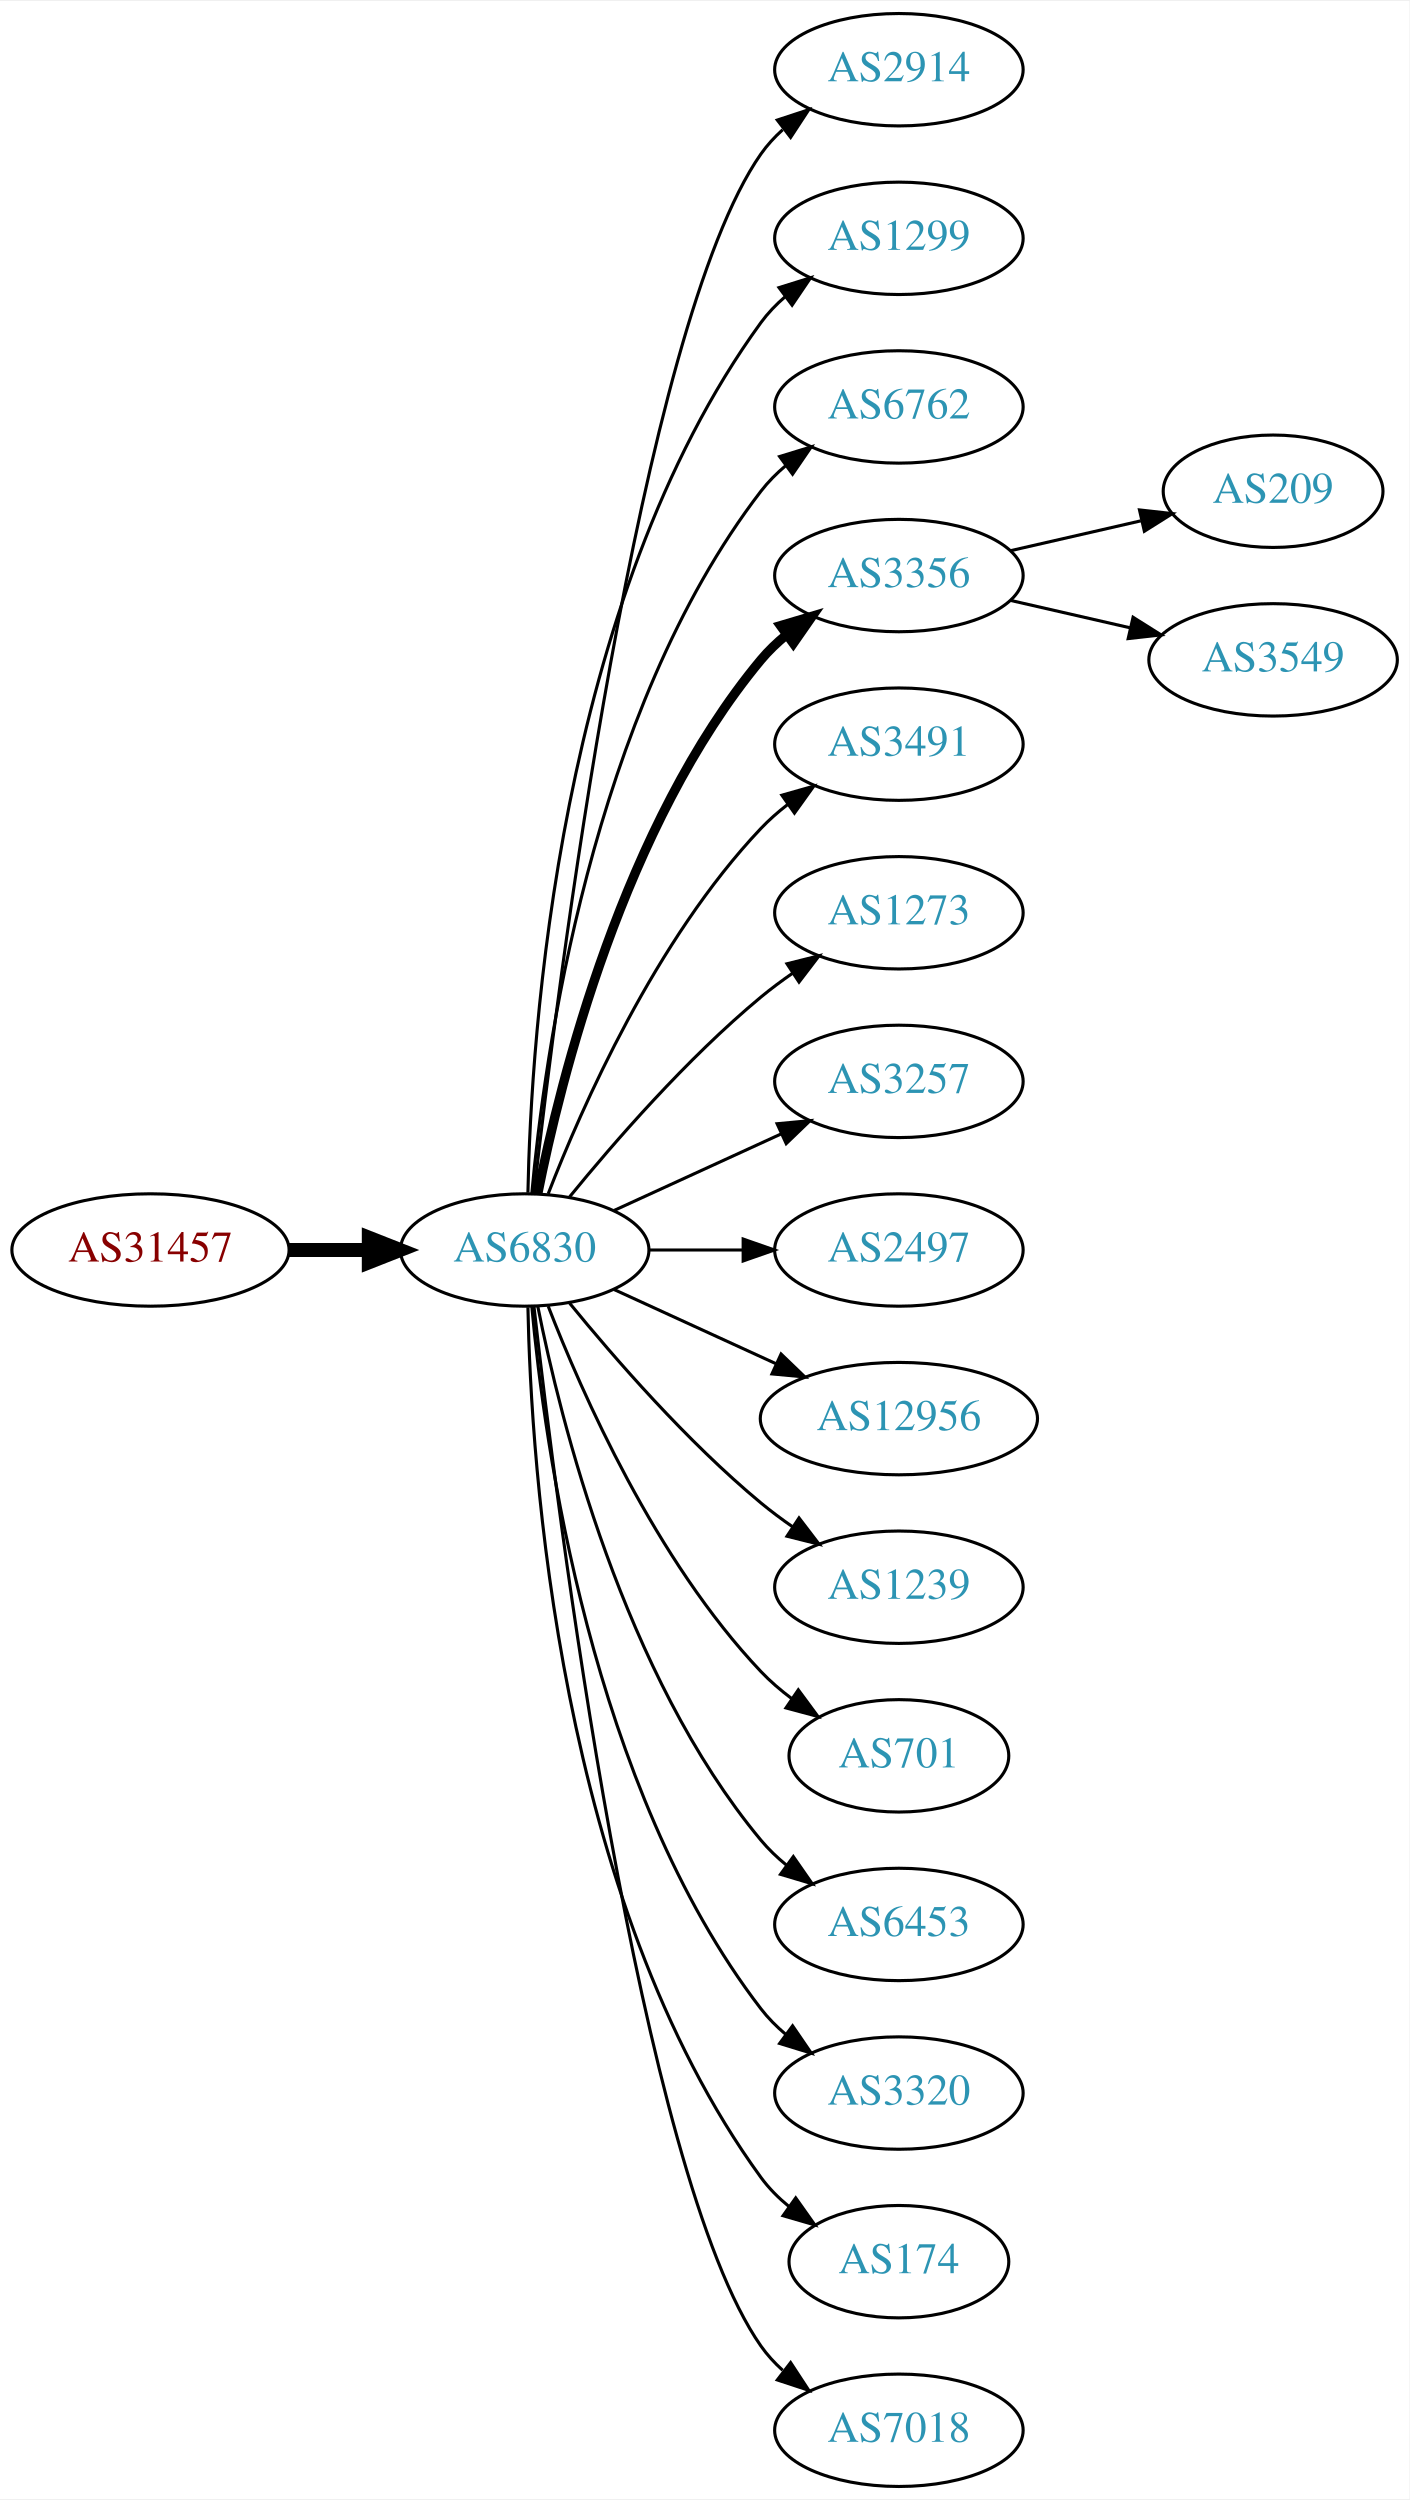
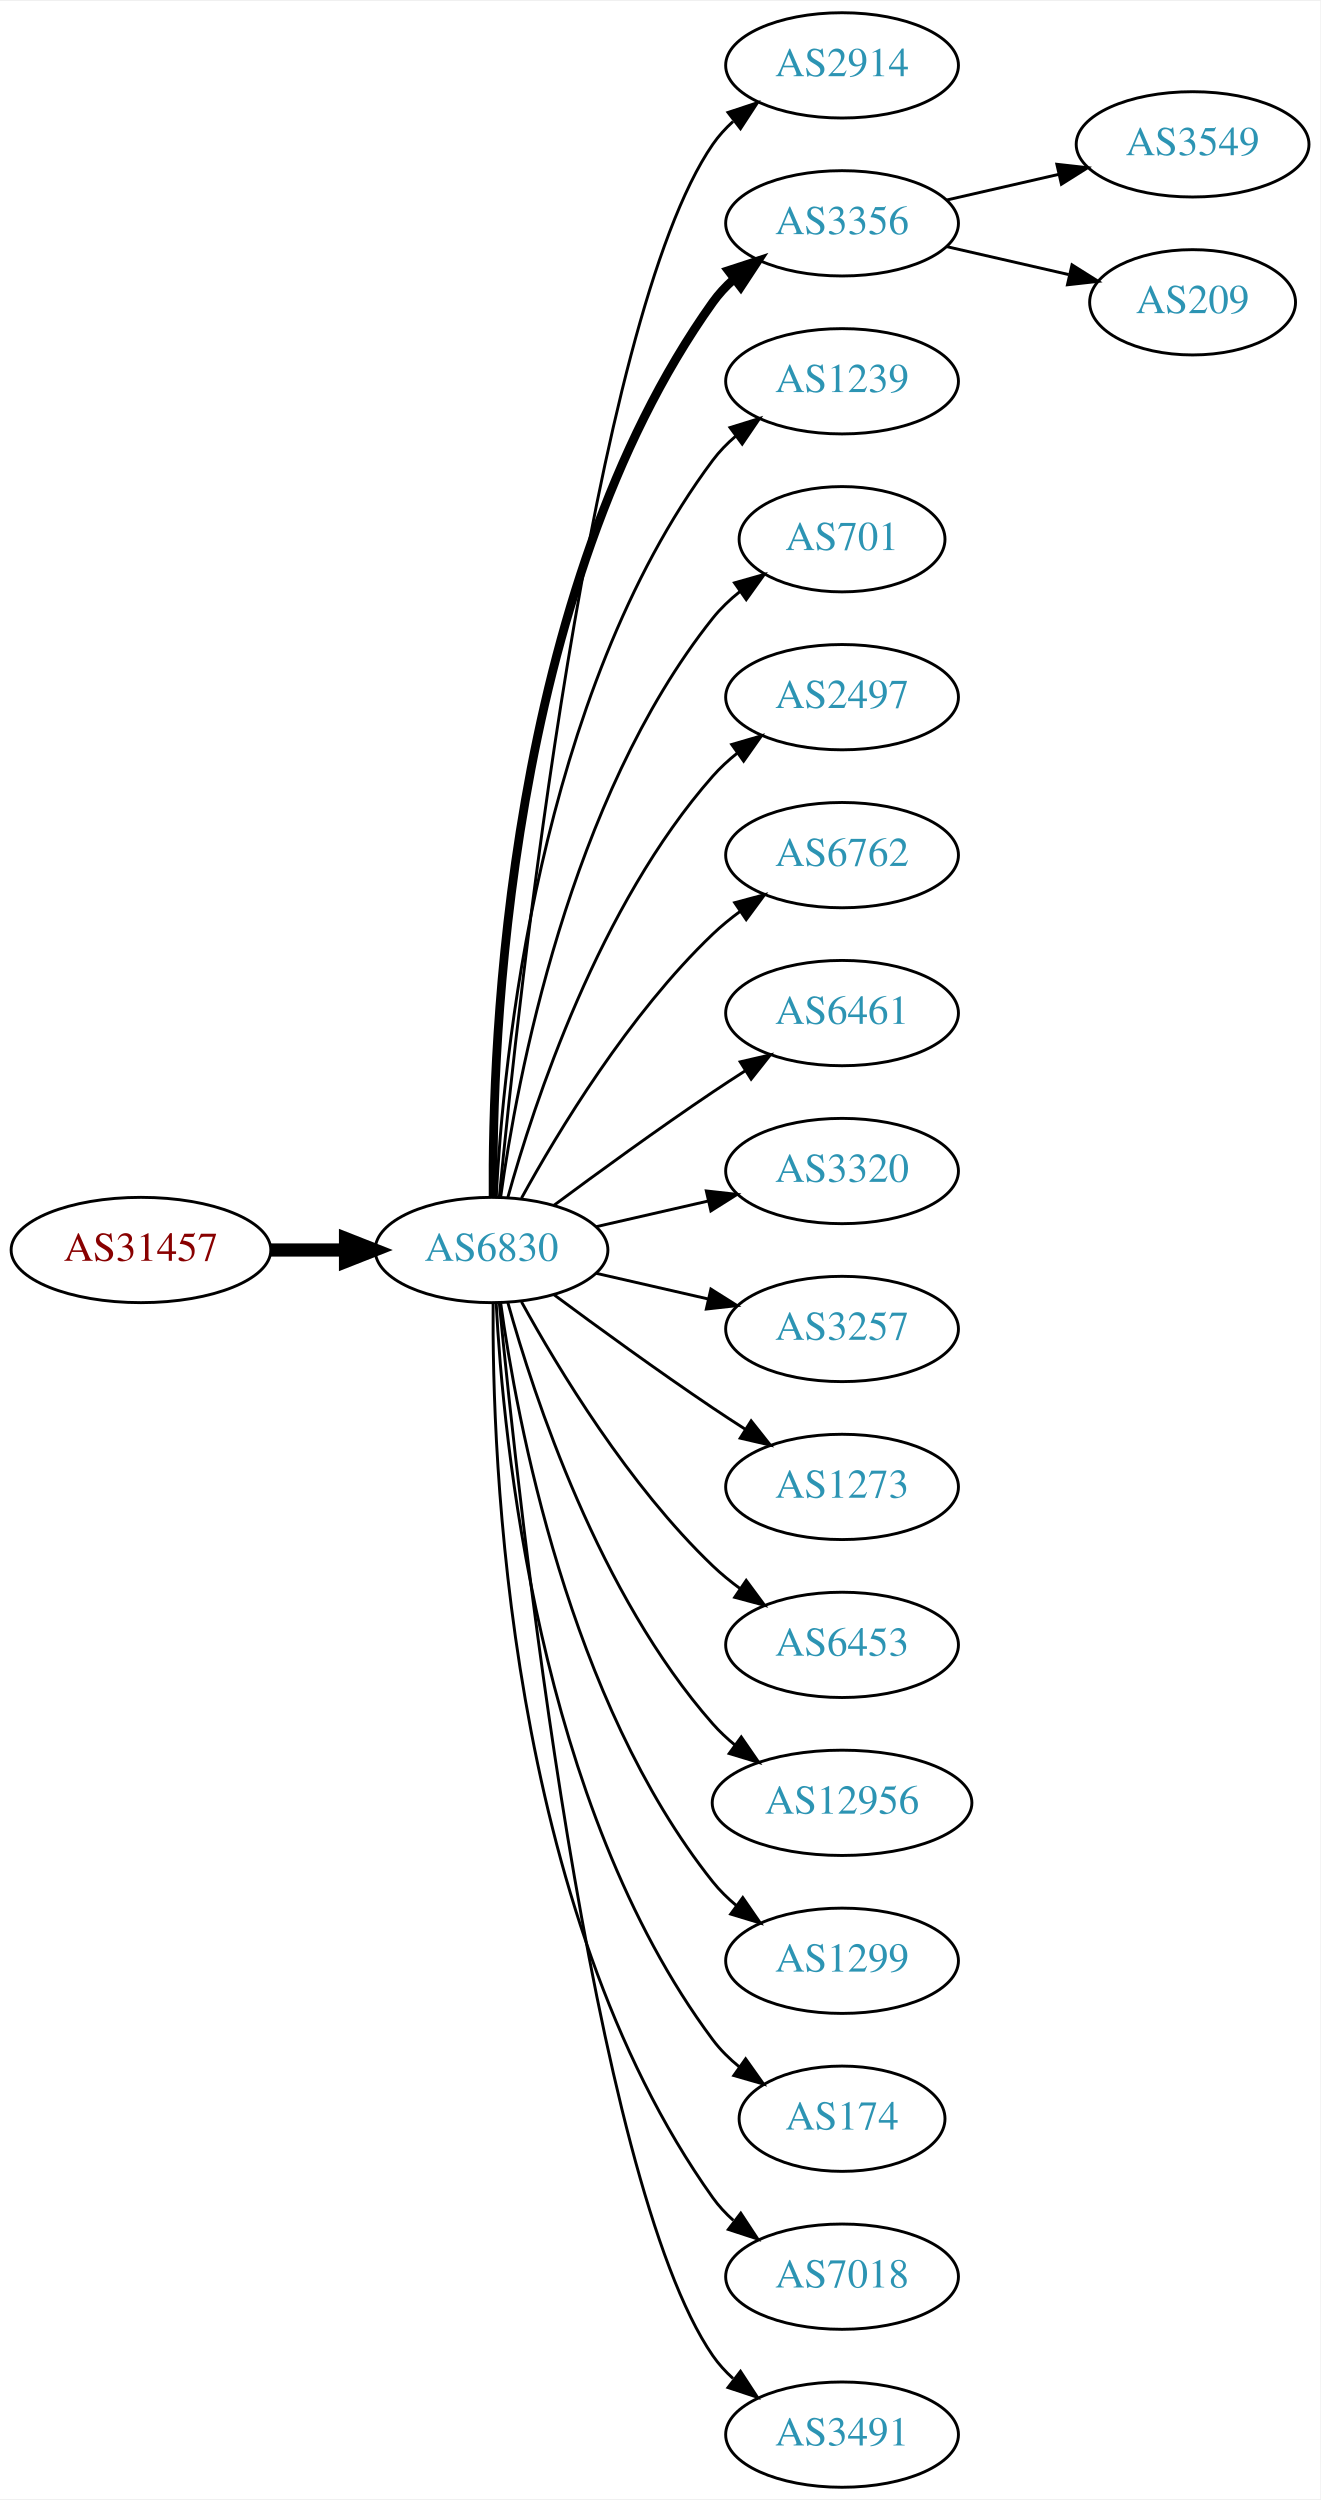
- <svg xmlns="http://www.w3.org/2000/svg" xmlns:xlink="http://www.w3.org/1999/xlink" width="451pt" height="800pt" viewBox="0.00 0.00 451.37 800.00">
-   <g id="graph0" class="graph" transform="scale(1 1) rotate(0) translate(4 796)">
-     <polygon fill="white" stroke="none" points="-4,4 -4,-796 447.37,-796 447.37,4 -4,4" />
+ <svg xmlns="http://www.w3.org/2000/svg" xmlns:xlink="http://www.w3.org/1999/xlink" width="451pt" height="854pt" viewBox="0.00 0.00 451.37 854.00">
+   <g id="graph0" class="graph" transform="scale(1 1) rotate(0) translate(4 850)">
+     <polygon fill="white" stroke="none" points="-4,4 -4,-850 447.37,-850 447.37,4 -4,4" />
    <g id="node1" class="node">
      <g id="a_node1">
        <a xlink:href="/asn/31457" xlink:title="AS31457 ~ Eos Data Systems GmbH [AT]">
-           <ellipse fill="#ffffff" stroke="black" cx="44.196" cy="-396" rx="44.393" ry="18" />
-           <text text-anchor="middle" x="44.196" y="-392.3" font-family="Times,serif" font-size="14.00" fill="#880000">AS31457</text>
+           <ellipse fill="#ffffff" stroke="black" cx="44.196" cy="-423" rx="44.393" ry="18" />
+           <text text-anchor="middle" x="44.196" y="-419.3" font-family="Times,serif" font-size="14.00" fill="#880000">AS31457</text>
        </a>
      </g>
    </g>
    <g id="node2" class="node">
      <g id="a_node2">
        <a xlink:href="/asn/6830" xlink:title="AS6830 ~ LGI-UPC [AT]">
-           <ellipse fill="#ffffff" stroke="black" cx="164.039" cy="-396" rx="39.794" ry="18" />
-           <text text-anchor="middle" x="164.039" y="-392.3" font-family="Times,serif" font-size="14.00" fill="#2c94b3">AS6830</text>
+           <ellipse fill="#ffffff" stroke="black" cx="164.039" cy="-423" rx="39.794" ry="18" />
+           <text text-anchor="middle" x="164.039" y="-419.3" font-family="Times,serif" font-size="14.00" fill="#2c94b3">AS6830</text>
        </a>
      </g>
    </g>
    <g id="edge1" class="edge">
-       <path fill="none" stroke="black" stroke-width="4.5" d="M88.407,-396C96.72,-396 105.482,-396 113.965,-396" />
-       <polygon fill="black" stroke="black" stroke-width="4.5" points="114.123,-399.938 124.123,-396 114.123,-392.063 114.123,-399.938" />
+       <path fill="none" stroke="black" stroke-width="4.5" d="M88.407,-423C96.72,-423 105.482,-423 113.965,-423" />
+       <polygon fill="black" stroke="black" stroke-width="4.5" points="114.123,-426.938 124.123,-423 114.123,-419.063 114.123,-426.938" />
    </g>
    <g id="node3" class="node">
      <g id="a_node3">
        <a xlink:href="/asn/2914" xlink:title="AS2914 ~ NTT America, Inc. [US]">
-           <ellipse fill="#ffffff" stroke="black" cx="283.881" cy="-774" rx="39.794" ry="18" />
-           <text text-anchor="middle" x="283.881" y="-770.3" font-family="Times,serif" font-size="14.00" fill="#2c94b3">AS2914</text>
+           <ellipse fill="#ffffff" stroke="black" cx="283.881" cy="-828" rx="39.794" ry="18" />
+           <text text-anchor="middle" x="283.881" y="-824.3" font-family="Times,serif" font-size="14.00" fill="#2c94b3">AS2914</text>
        </a>
      </g>
    </g>
    <g id="edge2" class="edge">
-       <path fill="none" stroke="black" d="M167.009,-414.101C174.237,-477.928 200.915,-691.628 239.685,-747 241.663,-749.825 244.041,-752.416 246.652,-754.779" />
-       <polygon fill="black" stroke="black" points="244.945,-757.881 255.01,-761.188 249.204,-752.326 244.945,-757.881" />
+       <path fill="none" stroke="black" d="M166.704,-441.084C173.154,-508.004 198.206,-740.832 239.685,-801 241.643,-803.84 244.006,-806.441 246.607,-808.81" />
+       <polygon fill="black" stroke="black" points="244.89,-811.905 254.95,-815.229 249.159,-806.357 244.89,-811.905" />
    </g>
    <g id="node4" class="node">
      <g id="a_node4">
-         <a xlink:href="/asn/1299" xlink:title="AS1299 ~ Telia Carrier [EU]">
-           <ellipse fill="#ffffff" stroke="black" cx="283.881" cy="-720" rx="39.794" ry="18" />
-           <text text-anchor="middle" x="283.881" y="-716.3" font-family="Times,serif" font-size="14.00" fill="#2c94b3">AS1299</text>
+         <a xlink:href="/asn/3356" xlink:title="AS3356 ~ Level 3 Parent, LLC [US]">
+           <ellipse fill="#ffffff" stroke="black" cx="283.881" cy="-774" rx="39.794" ry="18" />
+           <text text-anchor="middle" x="283.881" y="-770.3" font-family="Times,serif" font-size="14.00" fill="#2c94b3">AS3356</text>
        </a>
      </g>
    </g>
    <g id="edge3" class="edge">
-       <path fill="none" stroke="black" d="M165.071,-414.337C166.044,-464.079 174.763,-603.806 239.685,-693 241.897,-696.039 244.565,-698.813 247.477,-701.326" />
-       <polygon fill="black" stroke="black" points="245.495,-704.214 255.608,-707.373 249.672,-698.597 245.495,-704.214" />
+       <path fill="none" stroke="black" stroke-width="3" d="M164.587,-441.063C164.168,-493.503 169.322,-648.293 239.685,-747 241.687,-749.809 244.082,-752.388 246.703,-754.743" />
+       <polygon fill="black" stroke="black" stroke-width="3" points="245.007,-757.852 255.079,-761.139 249.255,-752.288 245.007,-757.852" />
    </g>
    <g id="node5" class="node">
      <g id="a_node5">
-         <a xlink:href="/asn/6762" xlink:title="AS6762 ~ TELECOM ITALIA SPARKLE S.p.A. [IT]">
-           <ellipse fill="#ffffff" stroke="black" cx="283.881" cy="-666" rx="39.794" ry="18" />
-           <text text-anchor="middle" x="283.881" y="-662.3" font-family="Times,serif" font-size="14.00" fill="#2c94b3">AS6762</text>
+         <a xlink:href="/asn/1239" xlink:title="AS1239 ~ Sprint [US]">
+           <ellipse fill="#ffffff" stroke="black" cx="283.881" cy="-720" rx="39.794" ry="18" />
+           <text text-anchor="middle" x="283.881" y="-716.3" font-family="Times,serif" font-size="14.00" fill="#2c94b3">AS1239</text>
        </a>
      </g>
    </g>
    <g id="edge4" class="edge">
-       <path fill="none" stroke="black" d="M166.323,-414.117C170.221,-457.332 185.238,-568.131 239.685,-639 241.975,-641.981 244.695,-644.716 247.639,-647.205" />
-       <polygon fill="black" stroke="black" points="245.686,-650.113 255.816,-653.218 249.833,-644.473 245.686,-650.113" />
+       <path fill="none" stroke="black" d="M165.63,-441.023C168.007,-487.412 179.925,-612.893 239.685,-693 241.933,-696.013 244.624,-698.769 247.551,-701.272" />
+       <polygon fill="black" stroke="black" points="245.582,-704.169 255.702,-707.303 249.746,-698.542 245.582,-704.169" />
    </g>
    <g id="node6" class="node">
      <g id="a_node6">
-         <a xlink:href="/asn/3356" xlink:title="AS3356 ~ Level 3 Parent, LLC [US]">
-           <ellipse fill="#ffffff" stroke="black" cx="283.881" cy="-612" rx="39.794" ry="18" />
-           <text text-anchor="middle" x="283.881" y="-608.3" font-family="Times,serif" font-size="14.00" fill="#2c94b3">AS3356</text>
+         <a xlink:href="/asn/701" xlink:title="AS701 ~ UUNET [US]">
+           <ellipse fill="#ffffff" stroke="black" cx="283.881" cy="-666" rx="35.194" ry="18" />
+           <text text-anchor="middle" x="283.881" y="-662.3" font-family="Times,serif" font-size="14.00" fill="#2c94b3">AS701</text>
        </a>
      </g>
    </g>
    <g id="edge5" class="edge">
-       <path fill="none" stroke="black" stroke-width="3" d="M168.237,-414.073C175.401,-450.141 195.675,-532.125 239.685,-585 242.09,-587.889 244.886,-590.563 247.879,-593.013" />
-       <polygon fill="black" stroke="black" stroke-width="3" points="245.967,-595.95 256.122,-598.973 250.069,-590.277 245.967,-595.95" />
+       <path fill="none" stroke="black" d="M167.178,-441.17C172.678,-480.974 190.504,-577.233 239.685,-639 242.35,-642.347 245.55,-645.393 248.988,-648.132" />
+       <polygon fill="black" stroke="black" points="247.106,-651.087 257.302,-653.965 251.126,-645.357 247.106,-651.087" />
    </g>
    <g id="node7" class="node">
      <g id="a_node7">
-         <a xlink:href="/asn/3491" xlink:title="AS3491 ~ PCCW Global, Inc. [US]">
-           <ellipse fill="#ffffff" stroke="black" cx="283.881" cy="-558" rx="39.794" ry="18" />
-           <text text-anchor="middle" x="283.881" y="-554.3" font-family="Times,serif" font-size="14.00" fill="#2c94b3">AS3491</text>
+         <a xlink:href="/asn/2497" xlink:title="AS2497 ~ Internet Initiative Japan Inc. [JP]">
+           <ellipse fill="#ffffff" stroke="black" cx="283.881" cy="-612" rx="39.794" ry="18" />
+           <text text-anchor="middle" x="283.881" y="-608.3" font-family="Times,serif" font-size="14.00" fill="#2c94b3">AS2497</text>
        </a>
      </g>
    </g>
    <g id="edge6" class="edge">
-       <path fill="none" stroke="black" d="M171.562,-413.994C182.312,-441.728 205.969,-495.429 239.685,-531 242.271,-533.728 245.188,-536.294 248.257,-538.677" />
-       <polygon fill="black" stroke="black" points="246.411,-541.658 256.605,-544.543 250.435,-535.93 246.411,-541.658" />
+       <path fill="none" stroke="black" d="M169.612,-440.946C178.517,-472.995 200.801,-540.842 239.685,-585 242.169,-587.821 245.019,-590.449 248.044,-592.871" />
+       <polygon fill="black" stroke="black" points="246.162,-595.828 256.334,-598.791 250.23,-590.131 246.162,-595.828" />
    </g>
    <g id="node8" class="node">
      <g id="a_node8">
-         <a xlink:href="/asn/1273" xlink:title="AS1273 ~ Vodafone Group PLC [EU]">
-           <ellipse fill="#ffffff" stroke="black" cx="283.881" cy="-504" rx="39.794" ry="18" />
-           <text text-anchor="middle" x="283.881" y="-500.3" font-family="Times,serif" font-size="14.00" fill="#2c94b3">AS1273</text>
+         <a xlink:href="/asn/6762" xlink:title="AS6762 ~ TELECOM ITALIA SPARKLE S.p.A. [IT]">
+           <ellipse fill="#ffffff" stroke="black" cx="283.881" cy="-558" rx="39.794" ry="18" />
+           <text text-anchor="middle" x="283.881" y="-554.3" font-family="Times,serif" font-size="14.00" fill="#2c94b3">AS6762</text>
        </a>
      </g>
    </g>
    <g id="edge7" class="edge">
-       <path fill="none" stroke="black" d="M178.458,-413.065C192.572,-430.375 215.987,-457.345 239.685,-477 242.901,-479.668 246.402,-482.27 249.972,-484.741" />
-       <polygon fill="black" stroke="black" points="248.05,-487.666 258.329,-490.236 251.896,-481.817 248.05,-487.666" />
+       <path fill="none" stroke="black" d="M174.28,-440.713C186.825,-463.561 211.002,-503.611 239.685,-531 242.553,-533.739 245.742,-536.347 249.051,-538.785" />
+       <polygon fill="black" stroke="black" points="247.175,-541.742 257.411,-544.477 251.114,-535.956 247.175,-541.742" />
    </g>
    <g id="node9" class="node">
      <g id="a_node9">
-         <a xlink:href="/asn/3257" xlink:title="AS3257 ~ GTT [DE]">
-           <ellipse fill="#ffffff" stroke="black" cx="283.881" cy="-450" rx="39.794" ry="18" />
-           <text text-anchor="middle" x="283.881" y="-446.3" font-family="Times,serif" font-size="14.00" fill="#2c94b3">AS3257</text>
+         <a xlink:href="/asn/6461" xlink:title="AS6461 ~ ZAYO-6461 [US]">
+           <ellipse fill="#ffffff" stroke="black" cx="283.881" cy="-504" rx="39.794" ry="18" />
+           <text text-anchor="middle" x="283.881" y="-500.3" font-family="Times,serif" font-size="14.00" fill="#2c94b3">AS6461</text>
        </a>
      </g>
    </g>
    <g id="edge8" class="edge">
-       <path fill="none" stroke="black" d="M192.667,-408.661C208.624,-415.973 228.895,-425.261 246.178,-433.181" />
-       <polygon fill="black" stroke="black" points="244.876,-436.435 255.425,-437.419 247.793,-430.071 244.876,-436.435" />
+       <path fill="none" stroke="black" d="M185.369,-438.277C200.231,-449.304 220.976,-464.407 239.685,-477 243.234,-479.389 246.984,-481.839 250.733,-484.242" />
+       <polygon fill="black" stroke="black" points="249.059,-487.325 259.381,-489.712 252.801,-481.409 249.059,-487.325" />
    </g>
    <g id="node10" class="node">
      <g id="a_node10">
-         <a xlink:href="/asn/2497" xlink:title="AS2497 ~ Internet Initiative Japan Inc. [JP]">
-           <ellipse fill="#ffffff" stroke="black" cx="283.881" cy="-396" rx="39.794" ry="18" />
-           <text text-anchor="middle" x="283.881" y="-392.3" font-family="Times,serif" font-size="14.00" fill="#2c94b3">AS2497</text>
+         <a xlink:href="/asn/3320" xlink:title="AS3320 ~ DTAG [DE]">
+           <ellipse fill="#ffffff" stroke="black" cx="283.881" cy="-450" rx="39.794" ry="18" />
+           <text text-anchor="middle" x="283.881" y="-446.3" font-family="Times,serif" font-size="14.00" fill="#2c94b3">AS3320</text>
        </a>
      </g>
    </g>
    <g id="edge9" class="edge">
-       <path fill="none" stroke="black" d="M203.951,-396C213.505,-396 223.854,-396 233.817,-396" />
-       <polygon fill="black" stroke="black" points="234.009,-399.5 244.009,-396 234.009,-392.5 234.009,-399.5" />
+       <path fill="none" stroke="black" d="M199.758,-430.955C211.758,-433.704 225.379,-436.825 238.071,-439.733" />
+       <polygon fill="black" stroke="black" points="237.474,-443.187 248.003,-442.009 239.037,-436.364 237.474,-443.187" />
    </g>
    <g id="node11" class="node">
      <g id="a_node11">
-         <a xlink:href="/asn/12956" xlink:title="AS12956 ~ TELXIUS [ES]">
-           <ellipse fill="#ffffff" stroke="black" cx="283.881" cy="-342" rx="44.393" ry="18" />
-           <text text-anchor="middle" x="283.881" y="-338.3" font-family="Times,serif" font-size="14.00" fill="#2c94b3">AS12956</text>
+         <a xlink:href="/asn/3257" xlink:title="AS3257 ~ GTT [DE]">
+           <ellipse fill="#ffffff" stroke="black" cx="283.881" cy="-396" rx="39.794" ry="18" />
+           <text text-anchor="middle" x="283.881" y="-392.3" font-family="Times,serif" font-size="14.00" fill="#2c94b3">AS3257</text>
        </a>
      </g>
    </g>
    <g id="edge10" class="edge">
-       <path fill="none" stroke="black" d="M192.667,-383.339C208.165,-376.238 227.732,-367.272 244.678,-359.506" />
-       <polygon fill="black" stroke="black" points="246.148,-362.683 253.781,-355.335 243.232,-356.319 246.148,-362.683" />
+       <path fill="none" stroke="black" d="M199.758,-415.045C211.758,-412.296 225.379,-409.175 238.071,-406.267" />
+       <polygon fill="black" stroke="black" points="239.037,-409.636 248.003,-403.991 237.474,-402.813 239.037,-409.636" />
    </g>
    <g id="node12" class="node">
      <g id="a_node12">
-         <a xlink:href="/asn/1239" xlink:title="AS1239 ~ Sprint [US]">
-           <ellipse fill="#ffffff" stroke="black" cx="283.881" cy="-288" rx="39.794" ry="18" />
-           <text text-anchor="middle" x="283.881" y="-284.3" font-family="Times,serif" font-size="14.00" fill="#2c94b3">AS1239</text>
+         <a xlink:href="/asn/1273" xlink:title="AS1273 ~ Vodafone Group PLC [EU]">
+           <ellipse fill="#ffffff" stroke="black" cx="283.881" cy="-342" rx="39.794" ry="18" />
+           <text text-anchor="middle" x="283.881" y="-338.3" font-family="Times,serif" font-size="14.00" fill="#2c94b3">AS1273</text>
        </a>
      </g>
    </g>
    <g id="edge11" class="edge">
-       <path fill="none" stroke="black" d="M178.458,-378.935C192.572,-361.625 215.987,-334.655 239.685,-315 242.901,-312.332 246.402,-309.73 249.972,-307.259" />
-       <polygon fill="black" stroke="black" points="251.896,-310.183 258.329,-301.764 248.05,-304.334 251.896,-310.183" />
+       <path fill="none" stroke="black" d="M185.369,-407.723C200.231,-396.696 220.976,-381.593 239.685,-369 243.234,-366.611 246.984,-364.161 250.733,-361.758" />
+       <polygon fill="black" stroke="black" points="252.801,-364.591 259.381,-356.288 249.059,-358.675 252.801,-364.591" />
    </g>
    <g id="node13" class="node">
      <g id="a_node13">
-         <a xlink:href="/asn/701" xlink:title="AS701 ~ UUNET [US]">
-           <ellipse fill="#ffffff" stroke="black" cx="283.881" cy="-234" rx="35.194" ry="18" />
-           <text text-anchor="middle" x="283.881" y="-230.3" font-family="Times,serif" font-size="14.00" fill="#2c94b3">AS701</text>
+         <a xlink:href="/asn/6453" xlink:title="AS6453 ~ TATA COMMUNICATIONS (AMERICA) INC [US]">
+           <ellipse fill="#ffffff" stroke="black" cx="283.881" cy="-288" rx="39.794" ry="18" />
+           <text text-anchor="middle" x="283.881" y="-284.3" font-family="Times,serif" font-size="14.00" fill="#2c94b3">AS6453</text>
        </a>
      </g>
    </g>
    <g id="edge12" class="edge">
-       <path fill="none" stroke="black" d="M171.562,-378.006C182.312,-350.272 205.969,-296.571 239.685,-261 242.628,-257.895 246.001,-254.999 249.537,-252.345" />
-       <polygon fill="black" stroke="black" points="251.666,-255.129 257.956,-246.603 247.722,-249.346 251.666,-255.129" />
+       <path fill="none" stroke="black" d="M174.28,-405.287C186.825,-382.439 211.002,-342.389 239.685,-315 242.553,-312.261 245.742,-309.653 249.051,-307.215" />
+       <polygon fill="black" stroke="black" points="251.114,-310.044 257.411,-301.523 247.175,-304.258 251.114,-310.044" />
    </g>
    <g id="node14" class="node">
      <g id="a_node14">
-         <a xlink:href="/asn/6453" xlink:title="AS6453 ~ TATA COMMUNICATIONS (AMERICA) INC [US]">
-           <ellipse fill="#ffffff" stroke="black" cx="283.881" cy="-180" rx="39.794" ry="18" />
-           <text text-anchor="middle" x="283.881" y="-176.3" font-family="Times,serif" font-size="14.00" fill="#2c94b3">AS6453</text>
+         <a xlink:href="/asn/12956" xlink:title="AS12956 ~ TELXIUS [ES]">
+           <ellipse fill="#ffffff" stroke="black" cx="283.881" cy="-234" rx="44.393" ry="18" />
+           <text text-anchor="middle" x="283.881" y="-230.3" font-family="Times,serif" font-size="14.00" fill="#2c94b3">AS12956</text>
        </a>
      </g>
    </g>
    <g id="edge13" class="edge">
-       <path fill="none" stroke="black" d="M168.237,-377.927C175.401,-341.859 195.675,-259.875 239.685,-207 242.09,-204.111 244.886,-201.437 247.879,-198.987" />
-       <polygon fill="black" stroke="black" points="250.069,-201.723 256.122,-193.027 245.967,-196.05 250.069,-201.723" />
+       <path fill="none" stroke="black" d="M169.612,-405.054C178.517,-373.005 200.801,-305.158 239.685,-261 241.975,-258.399 244.577,-255.962 247.34,-253.699" />
+       <polygon fill="black" stroke="black" points="249.419,-256.515 255.434,-247.792 245.293,-250.86 249.419,-256.515" />
    </g>
    <g id="node15" class="node">
      <g id="a_node15">
-         <a xlink:href="/asn/3320" xlink:title="AS3320 ~ DTAG [DE]">
-           <ellipse fill="#ffffff" stroke="black" cx="283.881" cy="-126" rx="39.794" ry="18" />
-           <text text-anchor="middle" x="283.881" y="-122.3" font-family="Times,serif" font-size="14.00" fill="#2c94b3">AS3320</text>
+         <a xlink:href="/asn/1299" xlink:title="AS1299 ~ Telia Carrier [EU]">
+           <ellipse fill="#ffffff" stroke="black" cx="283.881" cy="-180" rx="39.794" ry="18" />
+           <text text-anchor="middle" x="283.881" y="-176.3" font-family="Times,serif" font-size="14.00" fill="#2c94b3">AS1299</text>
        </a>
      </g>
    </g>
    <g id="edge14" class="edge">
-       <path fill="none" stroke="black" d="M166.323,-377.883C170.221,-334.668 185.238,-223.869 239.685,-153 241.975,-150.019 244.695,-147.284 247.639,-144.795" />
-       <polygon fill="black" stroke="black" points="249.833,-147.527 255.816,-138.782 245.686,-141.887 249.833,-147.527" />
+       <path fill="none" stroke="black" d="M167.178,-404.83C172.678,-365.026 190.504,-268.767 239.685,-207 242.026,-204.06 244.781,-201.351 247.747,-198.879" />
+       <polygon fill="black" stroke="black" points="249.939,-201.612 255.953,-192.89 245.812,-195.958 249.939,-201.612" />
    </g>
    <g id="node16" class="node">
      <g id="a_node16">
        <a xlink:href="/asn/174" xlink:title="AS174 ~ Cogent Communications [US]">
-           <ellipse fill="#ffffff" stroke="black" cx="283.881" cy="-72" rx="35.194" ry="18" />
-           <text text-anchor="middle" x="283.881" y="-68.3" font-family="Times,serif" font-size="14.00" fill="#2c94b3">AS174</text>
+           <ellipse fill="#ffffff" stroke="black" cx="283.881" cy="-126" rx="35.194" ry="18" />
+           <text text-anchor="middle" x="283.881" y="-122.3" font-family="Times,serif" font-size="14.00" fill="#2c94b3">AS174</text>
        </a>
      </g>
    </g>
    <g id="edge15" class="edge">
-       <path fill="none" stroke="black" d="M165.071,-377.663C166.044,-327.921 174.763,-188.194 239.685,-99 242.203,-95.541 245.311,-92.425 248.698,-89.647" />
-       <polygon fill="black" stroke="black" points="250.837,-92.42 256.956,-83.771 246.778,-86.716 250.837,-92.42" />
+       <path fill="none" stroke="black" d="M165.63,-404.977C168.007,-358.588 179.925,-233.107 239.685,-153 242.243,-149.571 245.377,-146.474 248.778,-143.705" />
+       <polygon fill="black" stroke="black" points="250.916,-146.479 257.051,-137.841 246.868,-140.768 250.916,-146.479" />
    </g>
    <g id="node17" class="node">
      <g id="a_node17">
        <a xlink:href="/asn/7018" xlink:title="AS7018 ~ AT&amp;T Services, Inc. [US]">
-           <ellipse fill="#ffffff" stroke="black" cx="283.881" cy="-18" rx="39.794" ry="18" />
-           <text text-anchor="middle" x="283.881" y="-14.3" font-family="Times,serif" font-size="14.00" fill="#2c94b3">AS7018</text>
+           <ellipse fill="#ffffff" stroke="black" cx="283.881" cy="-72" rx="39.794" ry="18" />
+           <text text-anchor="middle" x="283.881" y="-68.3" font-family="Times,serif" font-size="14.00" fill="#2c94b3">AS7018</text>
        </a>
      </g>
    </g>
    <g id="edge16" class="edge">
-       <path fill="none" stroke="black" d="M167.009,-377.899C174.237,-314.072 200.915,-100.372 239.685,-45 241.663,-42.175 244.041,-39.584 246.652,-37.221" />
-       <polygon fill="black" stroke="black" points="249.204,-39.674 255.01,-30.812 244.945,-34.119 249.204,-39.674" />
+       <path fill="none" stroke="black" d="M164.587,-404.937C164.168,-352.497 169.322,-197.707 239.685,-99 241.687,-96.192 244.082,-93.612 246.703,-91.257" />
+       <polygon fill="black" stroke="black" points="249.255,-93.712 255.079,-84.861 245.007,-88.148 249.255,-93.712" />
    </g>
    <g id="node18" class="node">
      <g id="a_node18">
-         <a xlink:href="/asn/209" xlink:title="AS209 ~ CenturyLink Communications, LLC [US]">
-           <ellipse fill="#ffffff" stroke="black" cx="403.724" cy="-639" rx="35.194" ry="18" />
-           <text text-anchor="middle" x="403.724" y="-635.3" font-family="Times,serif" font-size="14.00" fill="#2c94b3">AS209</text>
+         <a xlink:href="/asn/3491" xlink:title="AS3491 ~ PCCW Global, Inc. [US]">
+           <ellipse fill="#ffffff" stroke="black" cx="283.881" cy="-18" rx="39.794" ry="18" />
+           <text text-anchor="middle" x="283.881" y="-14.3" font-family="Times,serif" font-size="14.00" fill="#2c94b3">AS3491</text>
        </a>
      </g>
    </g>
    <g id="edge17" class="edge">
-       <path fill="none" stroke="black" d="M319.6,-619.955C332.693,-622.955 347.715,-626.396 361.356,-629.522" />
-       <polygon fill="black" stroke="black" points="360.934,-633.016 371.463,-631.838 362.497,-626.193 360.934,-633.016" />
+       <path fill="none" stroke="black" d="M166.704,-404.916C173.154,-337.996 198.206,-105.168 239.685,-45 241.643,-42.16 244.006,-39.559 246.607,-37.19" />
+       <polygon fill="black" stroke="black" points="249.159,-39.642 254.95,-30.771 244.89,-34.095 249.159,-39.642" />
    </g>
    <g id="node19" class="node">
      <g id="a_node19">
        <a xlink:href="/asn/3549" xlink:title="AS3549 ~ Level 3 Parent, LLC [US]">
-           <ellipse fill="#ffffff" stroke="black" cx="403.724" cy="-585" rx="39.794" ry="18" />
-           <text text-anchor="middle" x="403.724" y="-581.3" font-family="Times,serif" font-size="14.00" fill="#2c94b3">AS3549</text>
+           <ellipse fill="#ffffff" stroke="black" cx="403.724" cy="-801" rx="39.794" ry="18" />
+           <text text-anchor="middle" x="403.724" y="-797.3" font-family="Times,serif" font-size="14.00" fill="#2c94b3">AS3549</text>
        </a>
      </g>
    </g>
    <g id="edge18" class="edge">
-       <path fill="none" stroke="black" d="M319.6,-604.045C331.6,-601.296 345.221,-598.175 357.914,-595.267" />
-       <polygon fill="black" stroke="black" points="358.88,-598.636 367.845,-592.991 357.316,-591.813 358.88,-598.636" />
+       <path fill="none" stroke="black" d="M319.6,-781.955C331.6,-784.704 345.221,-787.825 357.914,-790.733" />
+       <polygon fill="black" stroke="black" points="357.316,-794.187 367.845,-793.009 358.88,-787.364 357.316,-794.187" />
+     </g>
+     <g id="node20" class="node">
+       <g id="a_node20">
+         <a xlink:href="/asn/209" xlink:title="AS209 ~ CenturyLink Communications, LLC [US]">
+           <ellipse fill="#ffffff" stroke="black" cx="403.724" cy="-747" rx="35.194" ry="18" />
+           <text text-anchor="middle" x="403.724" y="-743.3" font-family="Times,serif" font-size="14.00" fill="#2c94b3">AS209</text>
+         </a>
+       </g>
+     </g>
+     <g id="edge19" class="edge">
+       <path fill="none" stroke="black" d="M319.6,-766.045C332.693,-763.045 347.715,-759.604 361.356,-756.478" />
+       <polygon fill="black" stroke="black" points="362.497,-759.807 371.463,-754.162 360.934,-752.984 362.497,-759.807" />
    </g>
  </g>
</svg>
